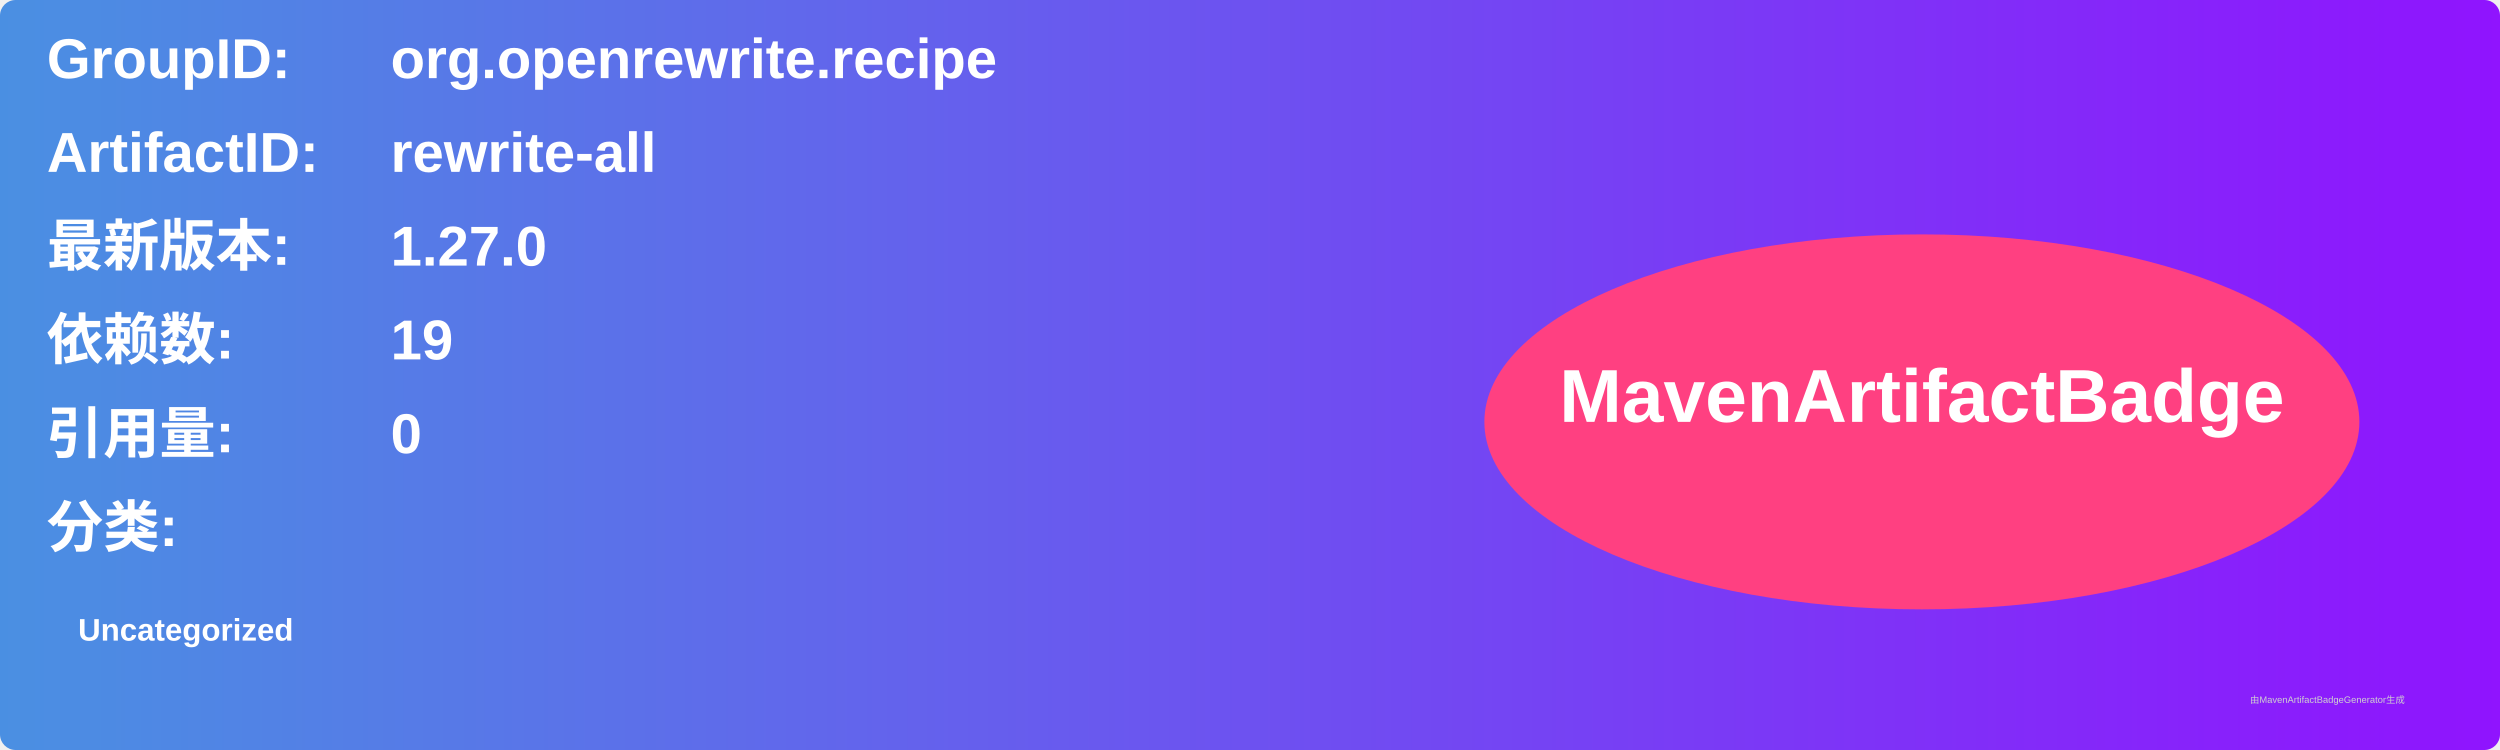
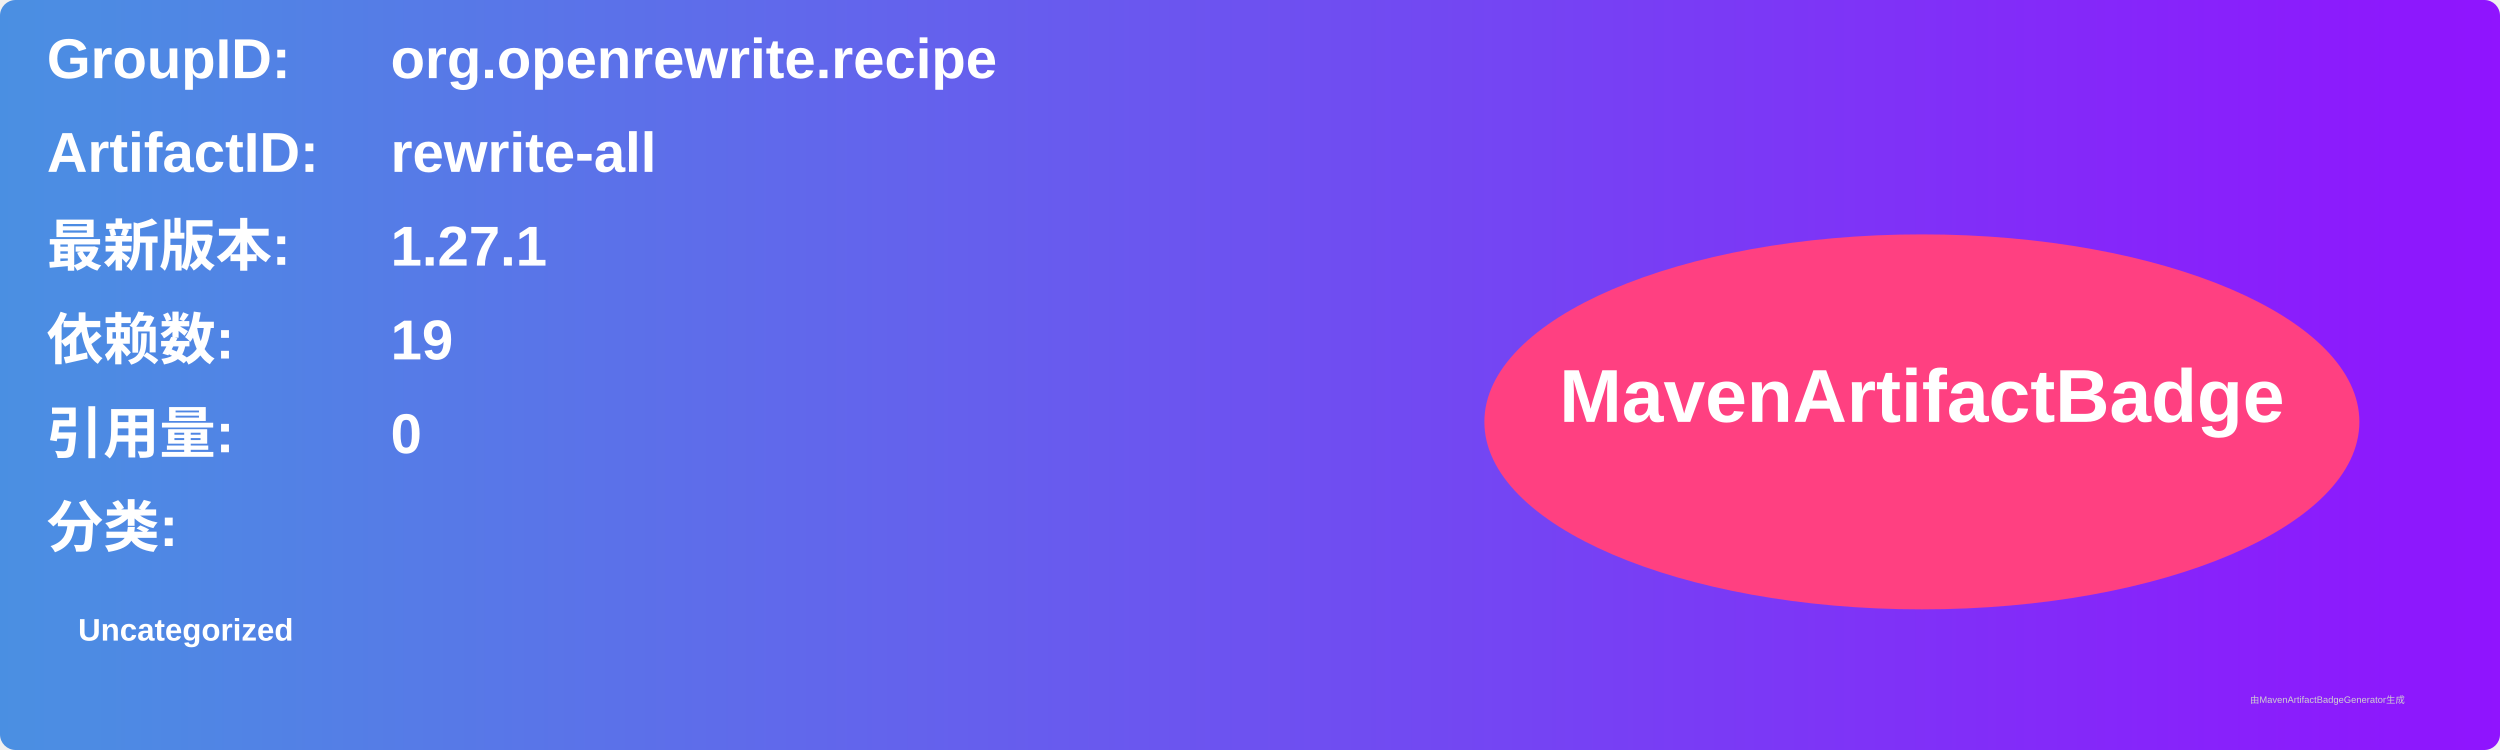
<svg xmlns="http://www.w3.org/2000/svg" width="800" height="240" viewBox="0 0 800 240">
  <linearGradient id="grad" x1="0%" y1="0%" x2="100%" y2="0%">
    <stop offset="0%" stop-color="#4a90e2" />
    <stop offset="100%" stop-color="#9013fe" />
  </linearGradient>
  <rect width="100%" height="100%" rx="5" ry="5" fill="url(#grad)" />
  <g transform="translate(15, 15)">
    <text x="0" y="10" font-family="Arial" font-size="18" fill="white" font-weight="bold" width="260">GroupID:</text>
    <text x="110" y="10" font-family="Arial" font-size="18" fill="white" font-weight="bold" width="460">org.openrewrite.recipe</text>
    <text x="0" y="40" font-family="Arial" font-size="18" fill="white" font-weight="bold" width="260">ArtifactID:</text>
    <text x="110" y="40" font-family="Arial" font-size="18" fill="white" font-weight="bold" width="460">rewrite-all</text>
    <text x="0" y="70" font-family="Arial" font-size="18" fill="white" font-weight="bold">最新版本:</text>
    <text x="110" y="70" font-family="Arial" font-size="18" fill="white" font-weight="bold">
-       <tspan font-weight="bold">1.27.0</tspan>
+       <tspan font-weight="bold">1.27.1</tspan>
    </text>
    <text x="0" y="100" font-family="Arial" font-size="18" fill="white" font-weight="bold">依赖数: </text>
    <text x="110" y="100" font-family="Arial" font-size="18" fill="white">
      <tspan font-weight="bold">19</tspan>
    </text>
    <text x="0" y="130" font-family="Arial" font-size="18" fill="white" font-weight="bold">引用量: </text>
    <text x="110" y="130" font-family="Arial" font-size="18" fill="white">
      <tspan font-weight="bold">0</tspan>
    </text>
    <text x="0" y="160" font-family="Arial" font-size="18" fill="white" font-weight="bold">分类:</text>
    <text x="10" y="190" font-family="Arial" font-size="10" fill="white">
      <tspan font-weight="bold">Uncategorized</tspan>
    </text>
    <ellipse cx="600" cy="120" rx="140" ry="60" fill="#ff4081" />
    <text x="600" y="120" text-anchor="middle" font-family="Arial" font-size="24" fill="white" font-weight="bold">MavenArtifactBadge</text>
  </g>
  <text x="720" y="225" font-family="Arial" font-size="3" fill="#d0d0d0">由MavenArtifactBadgeGenerator生成</text>
</svg>
